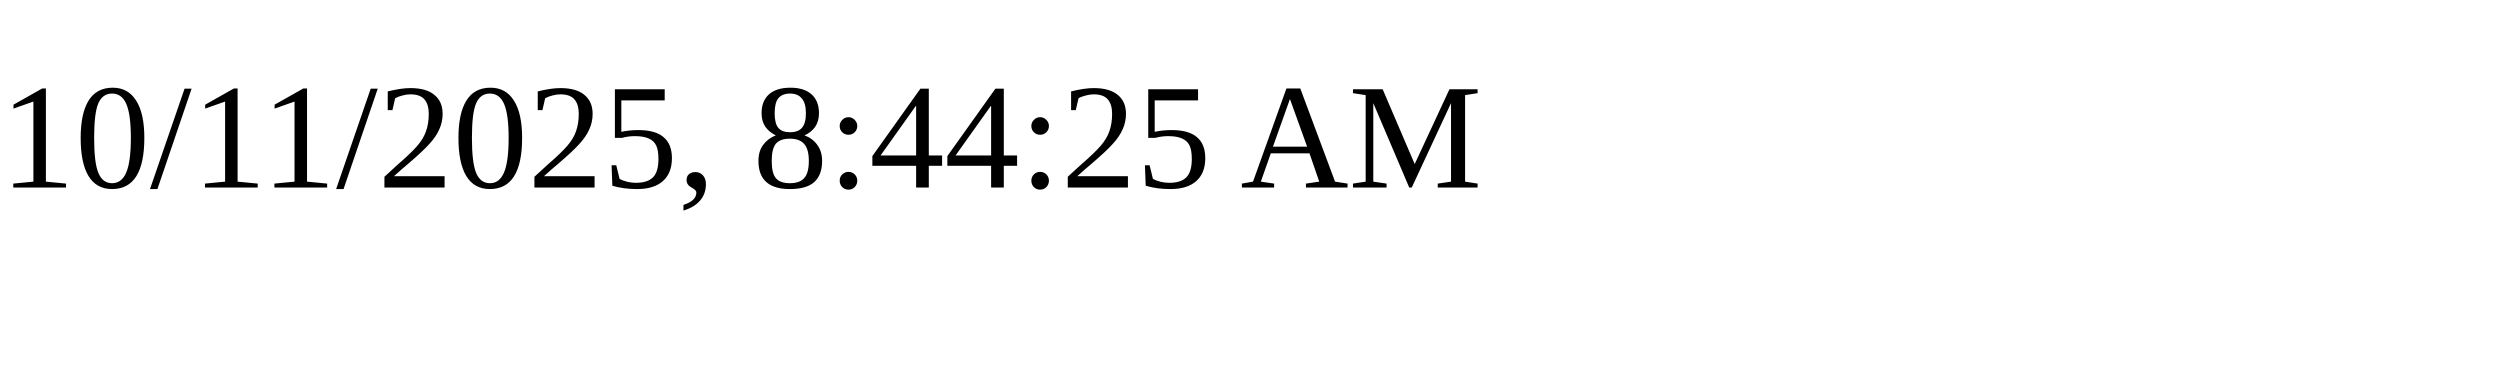
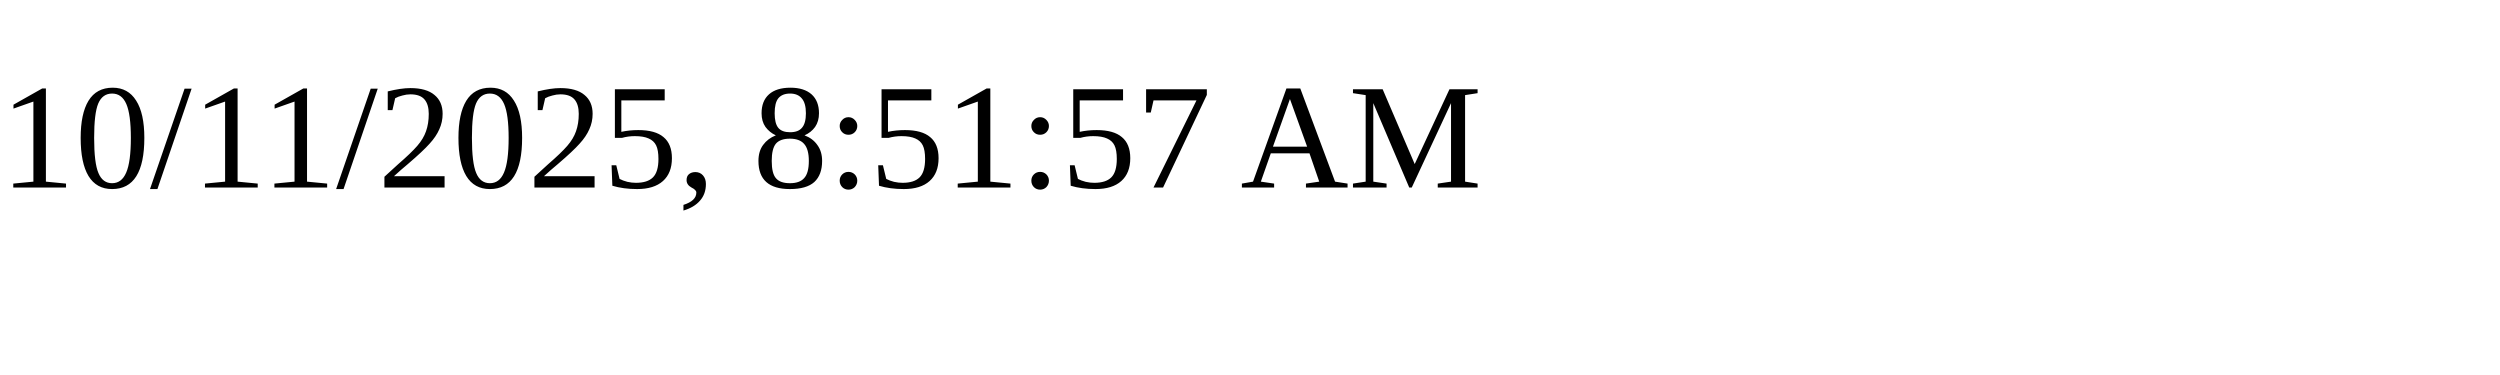
<svg xmlns="http://www.w3.org/2000/svg" height="30" width="200">
-   <text x="0" y="15">10/11/2025, 8:44:25 AM</text>
+   <text x="0" y="15">10/11/2025, 8:51:57 AM</text>
</svg>
